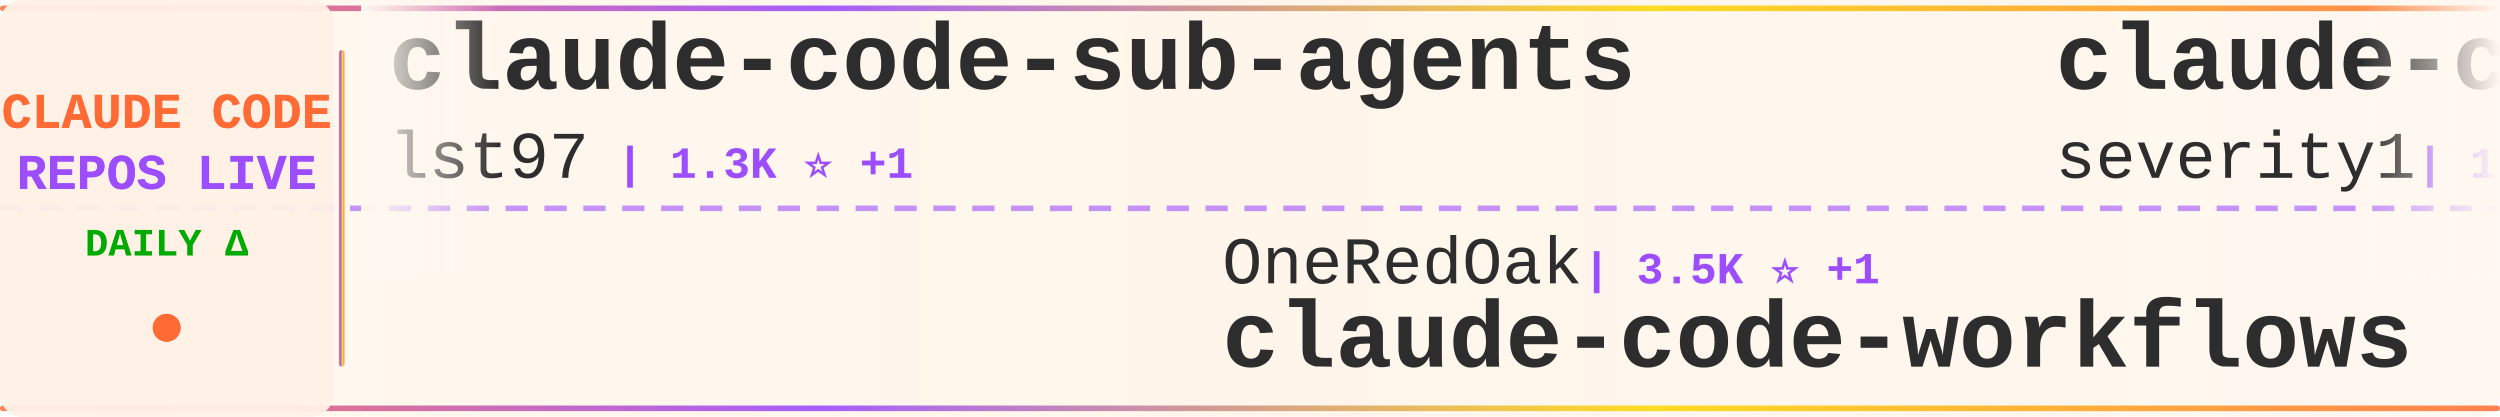
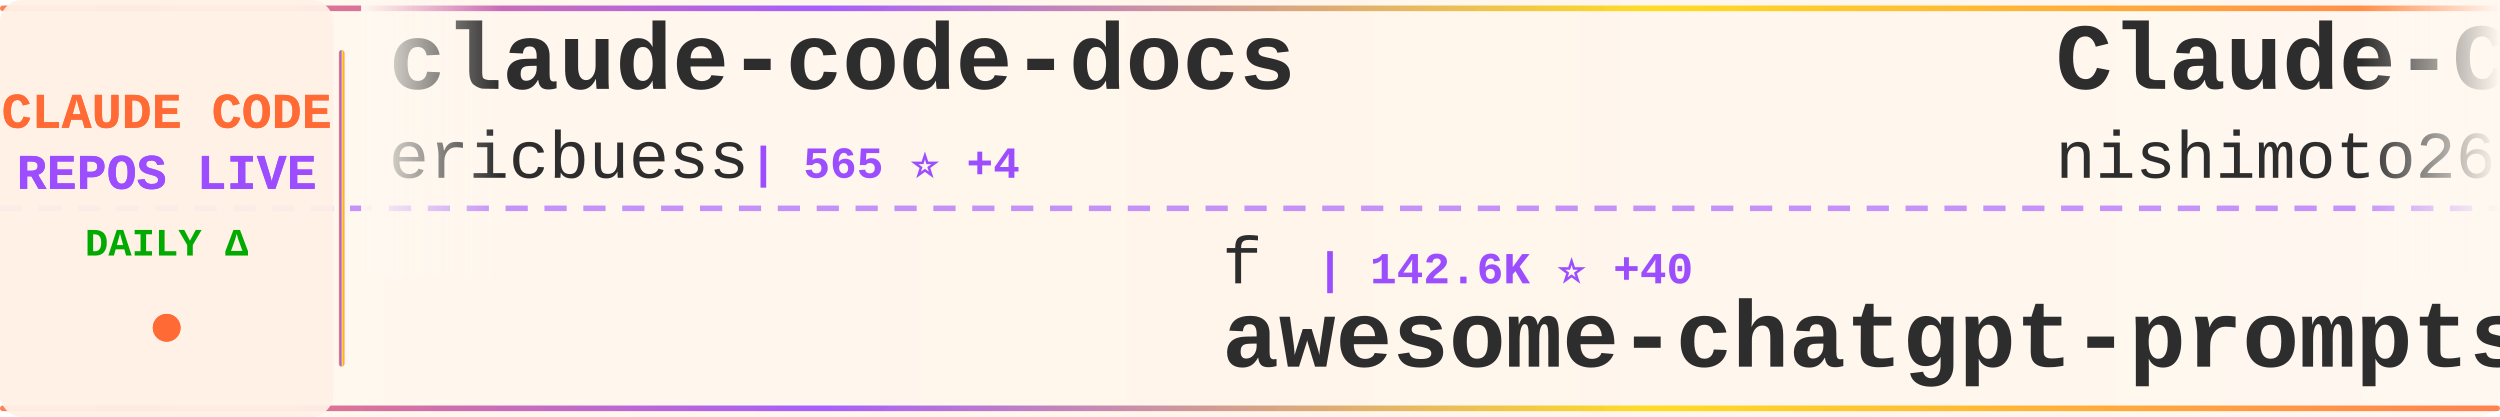
<svg xmlns="http://www.w3.org/2000/svg" width="900" height="150">
  <defs>
    <linearGradient id="tickerBg" x1="0%" y1="0%" x2="100%" y2="0%">
      <stop offset="0%" style="stop-color:#fff8f0;stop-opacity:0.98" />
      <stop offset="50%" style="stop-color:#fff5eb;stop-opacity:1" />
      <stop offset="100%" style="stop-color:#fff8f0;stop-opacity:0.98" />
    </linearGradient>
    <linearGradient id="borderGrad" x1="0%" y1="0%" x2="100%" y2="0%">
      <stop offset="0%" style="stop-color:#FF6B35;stop-opacity:0.85">
        <animate attributeName="stop-opacity" values="0.85;1;0.85" dur="2s" repeatCount="indefinite" />
      </stop>
      <stop offset="33%" style="stop-color:#9C4EFF;stop-opacity:0.9">
        <animate attributeName="stop-opacity" values="0.9;1;0.9" dur="2.2s" repeatCount="indefinite" />
      </stop>
      <stop offset="66%" style="stop-color:#FFD700;stop-opacity:0.85">
        <animate attributeName="stop-opacity" values="0.85;1;0.85" dur="1.8s" repeatCount="indefinite" />
      </stop>
      <stop offset="100%" style="stop-color:#FF6B35;stop-opacity:0.85">
        <animate attributeName="stop-opacity" values="0.85;1;0.85" dur="2s" repeatCount="indefinite" />
      </stop>
    </linearGradient>
    <filter id="textGlow">
      <feGaussianBlur stdDeviation="0.15" result="coloredBlur" />
      <feMerge>
        <feMergeNode in="coloredBlur" />
        <feMergeNode in="SourceGraphic" />
      </feMerge>
    </filter>
    <filter id="metricGlow">
      <feGaussianBlur stdDeviation="0.2" result="coloredBlur" />
      <feMerge>
        <feMergeNode in="coloredBlur" />
        <feMergeNode in="SourceGraphic" />
      </feMerge>
    </filter>
    <linearGradient id="leftFade" x1="0%" y1="0%" x2="100%" y2="0%">
      <stop offset="0%" style="stop-color:#fff8f0;stop-opacity:1" />
      <stop offset="100%" style="stop-color:#fff8f0;stop-opacity:0" />
    </linearGradient>
    <linearGradient id="rightFade" x1="0%" y1="0%" x2="100%" y2="0%">
      <stop offset="0%" style="stop-color:#fff8f0;stop-opacity:0" />
      <stop offset="100%" style="stop-color:#fff8f0;stop-opacity:1" />
    </linearGradient>
  </defs>
  <rect width="900" height="150" fill="url(#tickerBg)" rx="8" />
  <rect x="0" y="2" width="900" height="2" fill="url(#borderGrad)" rx="1" />
  <rect x="0" y="146" width="900" height="2" fill="url(#borderGrad)" rx="1" />
  <line x1="0" y1="75" x2="900" y2="75" stroke="#9C4EFF" stroke-width="2" stroke-dasharray="8 6" opacity="0.6" />
  <rect x="0" y="0" width="120" height="150" fill="#fff0e6" opacity="0.95" rx="8" />
  <text x="60" y="46" font-family="'Courier New', monospace" font-size="18" font-weight="bold" fill="#FF6B35" text-anchor="middle" filter="url(#textGlow)">
    CLAUDE CODE
  </text>
  <text x="60" y="68" font-family="'Courier New', monospace" font-size="18" font-weight="bold" fill="#9C4EFF" text-anchor="middle" filter="url(#textGlow)">
    REPOS LIVE
  </text>
  <text x="60" y="92" font-family="'Courier New', monospace" font-size="14" font-weight="bold" fill="#00aa00" text-anchor="middle">
    DAILY Δ
  </text>
  <circle cx="60" cy="118" r="5" fill="#FF6B35" filter="url(#metricGlow)">
    <animate attributeName="r" values="4;6;4" dur="1.5s" repeatCount="indefinite" />
    <animate attributeName="opacity" values="0.6;1;0.6" dur="1.5s" repeatCount="indefinite" />
  </circle>
  <rect x="122" y="18" width="2" height="114" fill="url(#borderGrad)" rx="1" />
  <clipPath id="tickerClip">
    <rect x="130" y="0" width="770" height="150" />
  </clipPath>
  <g clip-path="url(#tickerClip)">
    <g id="tickerItems">
      <animateTransform attributeName="transform" attributeType="XML" type="translate" from="0 0" to="-3000 0" dur="54s" repeatCount="indefinite" />
      <g transform="translate(0, 0)">
-         <text x="140" y="32" font-family="'Courier New', monospace" font-size="34" font-weight="bold" fill="#2d2d2d">claude-code-sub-agents</text>
-         <text x="140" y="64" font-family="'Courier New', monospace" font-size="24" font-weight="normal" fill="#2d2d2d" opacity="1.0">lst97</text>
-         <text x="222" y="64" font-family="'Courier New', monospace" font-size="16" font-weight="bold" fill="#9C4EFF"> | 1.3K ⭐ +1</text>
+         <text x="140" y="32" font-family="'Courier New', monospace" font-size="34" font-weight="bold" fill="#2d2d2d">claude-code-docs</text>
+         <text x="140" y="64" font-family="'Courier New', monospace" font-size="24" font-weight="normal" fill="#2d2d2d" opacity="1.0">ericbuess</text>
+         <text x="270" y="64" font-family="'Courier New', monospace" font-size="16" font-weight="bold" fill="#9C4EFF"> | 565 ⭐ +4</text>
      </g>
      <g transform="translate(300, 0)">
-         <text x="140" y="102" font-family="'Courier New', monospace" font-size="24" font-weight="normal" fill="#2d2d2d" opacity="1.0">OneRedOak</text>
-         <text x="270" y="102" font-family="'Courier New', monospace" font-size="16" font-weight="bold" fill="#9C4EFF"> | 3.5K ⭐ +1</text>
-         <text x="140" y="132" font-family="'Courier New', monospace" font-size="34" font-weight="bold" fill="#2d2d2d">claude-code-workflows</text>
+         <text x="140" y="102" font-family="'Courier New', monospace" font-size="24" font-weight="normal" fill="#2d2d2d" opacity="1.0">f</text>
+         <text x="174" y="102" font-family="'Courier New', monospace" font-size="16" font-weight="bold" fill="#9C4EFF"> | 142.6K ⭐ +40</text>
+         <text x="140" y="132" font-family="'Courier New', monospace" font-size="34" font-weight="bold" fill="#2d2d2d">awesome-chatgpt-prompts</text>
      </g>
      <g transform="translate(600, 0)">
-         <text x="140" y="32" font-family="'Courier New', monospace" font-size="34" font-weight="bold" fill="#2d2d2d">claude-code-prompt-impro...</text>
-         <text x="140" y="64" font-family="'Courier New', monospace" font-size="24" font-weight="normal" fill="#2d2d2d" opacity="1.0">severity1</text>
-         <text x="270" y="64" font-family="'Courier New', monospace" font-size="16" font-weight="bold" fill="#9C4EFF"> | 1.1K ⭐ +1</text>
+         <text x="140" y="32" font-family="'Courier New', monospace" font-size="34" font-weight="bold" fill="#2d2d2d">Claude-Code-Communicatio...</text>
+         <text x="140" y="64" font-family="'Courier New', monospace" font-size="24" font-weight="normal" fill="#2d2d2d" opacity="1.0">nishimoto265</text>
+         <text x="306" y="64" font-family="'Courier New', monospace" font-size="16" font-weight="bold" fill="#9C4EFF"> | 476 ⭐ +1</text>
      </g>
      <g transform="translate(900, 0)">
-         <text x="140" y="102" font-family="'Courier New', monospace" font-size="24" font-weight="normal" fill="#2d2d2d" opacity="1.0">github</text>
-         <text x="234" y="102" font-family="'Courier New', monospace" font-size="16" font-weight="bold" fill="#9C4EFF"> | 63.2K ⭐ +38</text>
-         <text x="140" y="132" font-family="'Courier New', monospace" font-size="34" font-weight="bold" fill="#2d2d2d">spec-kit</text>
+         <text x="140" y="102" font-family="'Courier New', monospace" font-size="24" font-weight="normal" fill="#2d2d2d" opacity="1.0">sugyan</text>
+         <text x="234" y="102" font-family="'Courier New', monospace" font-size="16" font-weight="bold" fill="#9C4EFF"> | 842 ⭐ +1</text>
+         <text x="140" y="132" font-family="'Courier New', monospace" font-size="34" font-weight="bold" fill="#2d2d2d">claude-code-webui</text>
      </g>
      <g transform="translate(1200, 0)">
-         <text x="140" y="32" font-family="'Courier New', monospace" font-size="34" font-weight="bold" fill="#2d2d2d">cc-wf-studio</text>
-         <text x="140" y="64" font-family="'Courier New', monospace" font-size="24" font-weight="normal" fill="#2d2d2d" opacity="1.0">breaking-brake</text>
-         <text x="330" y="64" font-family="'Courier New', monospace" font-size="16" font-weight="bold" fill="#9C4EFF"> | 2.7K ⭐ +3</text>
+         <text x="140" y="32" font-family="'Courier New', monospace" font-size="34" font-weight="bold" fill="#2d2d2d">claude-code-guide</text>
+         <text x="140" y="64" font-family="'Courier New', monospace" font-size="24" font-weight="normal" fill="#2d2d2d" opacity="1.0">zebbern</text>
+         <text x="246" y="64" font-family="'Courier New', monospace" font-size="16" font-weight="bold" fill="#9C4EFF"> | 3.1K ⭐ +4</text>
      </g>
      <g transform="translate(1500, 0)">
-         <text x="140" y="102" font-family="'Courier New', monospace" font-size="24" font-weight="normal" fill="#2d2d2d" opacity="1.0">eyaltoledano</text>
-         <text x="306" y="102" font-family="'Courier New', monospace" font-size="16" font-weight="bold" fill="#9C4EFF"> | 24.9K ⭐ +3</text>
-         <text x="140" y="132" font-family="'Courier New', monospace" font-size="34" font-weight="bold" fill="#2d2d2d">claude-task-master</text>
+         <text x="140" y="102" font-family="'Courier New', monospace" font-size="24" font-weight="normal" fill="#2d2d2d" opacity="1.0">musistudio</text>
+         <text x="282" y="102" font-family="'Courier New', monospace" font-size="16" font-weight="bold" fill="#9C4EFF"> | 25.9K ⭐ +17</text>
+         <text x="140" y="132" font-family="'Courier New', monospace" font-size="34" font-weight="bold" fill="#2d2d2d">claude-code-router</text>
      </g>
      <g transform="translate(1800, 0)">
-         <text x="140" y="32" font-family="'Courier New', monospace" font-size="34" font-weight="bold" fill="#2d2d2d">claude-code-guide</text>
-         <text x="140" y="64" font-family="'Courier New', monospace" font-size="24" font-weight="normal" fill="#2d2d2d" opacity="1.0">zebbern</text>
-         <text x="246" y="64" font-family="'Courier New', monospace" font-size="16" font-weight="bold" fill="#9C4EFF"> | 3.1K ⭐ +2</text>
+         <text x="140" y="32" font-family="'Courier New', monospace" font-size="34" font-weight="bold" fill="#2d2d2d">claude-code-showcase</text>
+         <text x="140" y="64" font-family="'Courier New', monospace" font-size="24" font-weight="normal" fill="#2d2d2d" opacity="1.0">ChrisWiles</text>
+         <text x="282" y="64" font-family="'Courier New', monospace" font-size="16" font-weight="bold" fill="#9C4EFF"> | 4.9K ⭐ +11</text>
      </g>
      <g transform="translate(2100, 0)">
-         <text x="140" y="102" font-family="'Courier New', monospace" font-size="24" font-weight="normal" fill="#2d2d2d" opacity="1.0">shareAI-lab</text>
-         <text x="294" y="102" font-family="'Courier New', monospace" font-size="16" font-weight="bold" fill="#9C4EFF"> | 14.5K ⭐ +15</text>
-         <text x="140" y="132" font-family="'Courier New', monospace" font-size="34" font-weight="bold" fill="#2d2d2d">learn-claude-code</text>
+         <text x="140" y="102" font-family="'Courier New', monospace" font-size="24" font-weight="normal" fill="#2d2d2d" opacity="1.0">zed-industries</text>
+         <text x="330" y="102" font-family="'Courier New', monospace" font-size="16" font-weight="bold" fill="#9C4EFF"> | 752 ⭐ +1</text>
+         <text x="140" y="132" font-family="'Courier New', monospace" font-size="34" font-weight="bold" fill="#2d2d2d">claude-code-acp</text>
      </g>
      <g transform="translate(2400, 0)">
-         <text x="140" y="32" font-family="'Courier New', monospace" font-size="34" font-weight="bold" fill="#2d2d2d">claude-code-settings</text>
-         <text x="140" y="64" font-family="'Courier New', monospace" font-size="24" font-weight="normal" fill="#2d2d2d" opacity="1.0">feiskyer</text>
-         <text x="258" y="64" font-family="'Courier New', monospace" font-size="16" font-weight="bold" fill="#9C4EFF"> | 1.1K ⭐ +1</text>
+         <text x="140" y="32" font-family="'Courier New', monospace" font-size="34" font-weight="bold" fill="#2d2d2d">claude-code-reverse</text>
+         <text x="140" y="64" font-family="'Courier New', monospace" font-size="24" font-weight="normal" fill="#2d2d2d" opacity="1.0">Yuyz0112</text>
+         <text x="258" y="64" font-family="'Courier New', monospace" font-size="16" font-weight="bold" fill="#9C4EFF"> | 2.0K ⭐ +2</text>
      </g>
      <g transform="translate(2700, 0)">
-         <text x="140" y="102" font-family="'Courier New', monospace" font-size="24" font-weight="normal" fill="#2d2d2d" opacity="1.0">superdesigndev</text>
-         <text x="330" y="102" font-family="'Courier New', monospace" font-size="16" font-weight="bold" fill="#9C4EFF"> | 5.7K ⭐ +1</text>
-         <text x="140" y="132" font-family="'Courier New', monospace" font-size="34" font-weight="bold" fill="#2d2d2d">superdesign</text>
+         <text x="140" y="102" font-family="'Courier New', monospace" font-size="24" font-weight="normal" fill="#2d2d2d" opacity="1.0">anthropics</text>
+         <text x="282" y="102" font-family="'Courier New', monospace" font-size="16" font-weight="bold" fill="#9C4EFF"> | 2.8K ⭐</text>
+         <text x="140" y="132" font-family="'Courier New', monospace" font-size="34" font-weight="bold" fill="#2d2d2d">claude-code-security-rev...</text>
      </g>
      <g transform="translate(3000, 0)">
-         <text x="140" y="32" font-family="'Courier New', monospace" font-size="34" font-weight="bold" fill="#2d2d2d">claude-code-sub-agents</text>
-         <text x="140" y="64" font-family="'Courier New', monospace" font-size="24" font-weight="normal" fill="#2d2d2d" opacity="1.0">lst97</text>
-         <text x="222" y="64" font-family="'Courier New', monospace" font-size="16" font-weight="bold" fill="#9C4EFF"> | 1.3K ⭐ +1</text>
+         <text x="140" y="32" font-family="'Courier New', monospace" font-size="34" font-weight="bold" fill="#2d2d2d">claude-code-docs</text>
+         <text x="140" y="64" font-family="'Courier New', monospace" font-size="24" font-weight="normal" fill="#2d2d2d" opacity="1.0">ericbuess</text>
+         <text x="270" y="64" font-family="'Courier New', monospace" font-size="16" font-weight="bold" fill="#9C4EFF"> | 565 ⭐ +4</text>
      </g>
      <g transform="translate(3300, 0)">
-         <text x="140" y="102" font-family="'Courier New', monospace" font-size="24" font-weight="normal" fill="#2d2d2d" opacity="1.0">OneRedOak</text>
-         <text x="270" y="102" font-family="'Courier New', monospace" font-size="16" font-weight="bold" fill="#9C4EFF"> | 3.5K ⭐ +1</text>
-         <text x="140" y="132" font-family="'Courier New', monospace" font-size="34" font-weight="bold" fill="#2d2d2d">claude-code-workflows</text>
+         <text x="140" y="102" font-family="'Courier New', monospace" font-size="24" font-weight="normal" fill="#2d2d2d" opacity="1.0">f</text>
+         <text x="174" y="102" font-family="'Courier New', monospace" font-size="16" font-weight="bold" fill="#9C4EFF"> | 142.6K ⭐ +40</text>
+         <text x="140" y="132" font-family="'Courier New', monospace" font-size="34" font-weight="bold" fill="#2d2d2d">awesome-chatgpt-prompts</text>
      </g>
      <g transform="translate(3600, 0)">
-         <text x="140" y="32" font-family="'Courier New', monospace" font-size="34" font-weight="bold" fill="#2d2d2d">claude-code-prompt-impro...</text>
-         <text x="140" y="64" font-family="'Courier New', monospace" font-size="24" font-weight="normal" fill="#2d2d2d" opacity="1.0">severity1</text>
-         <text x="270" y="64" font-family="'Courier New', monospace" font-size="16" font-weight="bold" fill="#9C4EFF"> | 1.1K ⭐ +1</text>
+         <text x="140" y="32" font-family="'Courier New', monospace" font-size="34" font-weight="bold" fill="#2d2d2d">Claude-Code-Communicatio...</text>
+         <text x="140" y="64" font-family="'Courier New', monospace" font-size="24" font-weight="normal" fill="#2d2d2d" opacity="1.0">nishimoto265</text>
+         <text x="306" y="64" font-family="'Courier New', monospace" font-size="16" font-weight="bold" fill="#9C4EFF"> | 476 ⭐ +1</text>
      </g>
      <g transform="translate(3900, 0)">
-         <text x="140" y="102" font-family="'Courier New', monospace" font-size="24" font-weight="normal" fill="#2d2d2d" opacity="1.0">github</text>
-         <text x="234" y="102" font-family="'Courier New', monospace" font-size="16" font-weight="bold" fill="#9C4EFF"> | 63.2K ⭐ +38</text>
-         <text x="140" y="132" font-family="'Courier New', monospace" font-size="34" font-weight="bold" fill="#2d2d2d">spec-kit</text>
+         <text x="140" y="102" font-family="'Courier New', monospace" font-size="24" font-weight="normal" fill="#2d2d2d" opacity="1.0">sugyan</text>
+         <text x="234" y="102" font-family="'Courier New', monospace" font-size="16" font-weight="bold" fill="#9C4EFF"> | 842 ⭐ +1</text>
+         <text x="140" y="132" font-family="'Courier New', monospace" font-size="34" font-weight="bold" fill="#2d2d2d">claude-code-webui</text>
      </g>
    </g>
  </g>
  <rect x="130" y="0" width="50" height="100" fill="url(#leftFade)" />
  <rect x="850" y="0" width="50" height="100" fill="url(#rightFade)" />
</svg>
